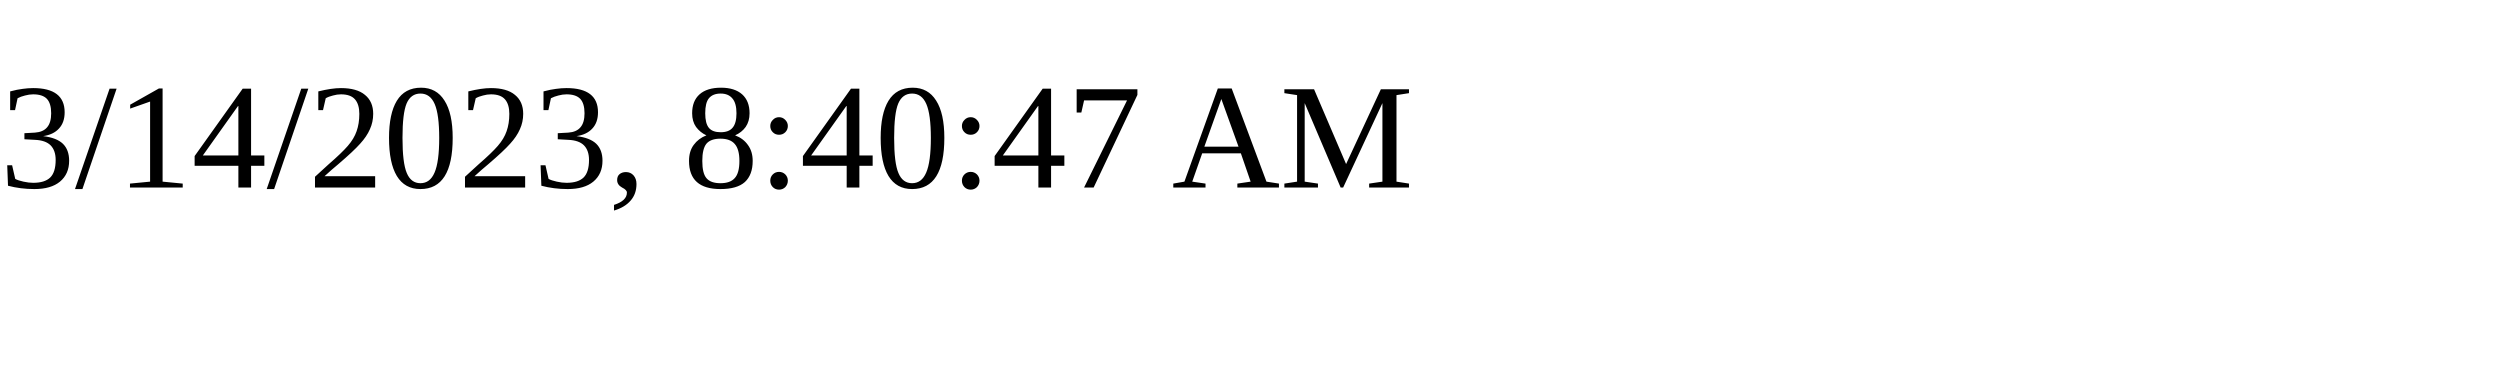
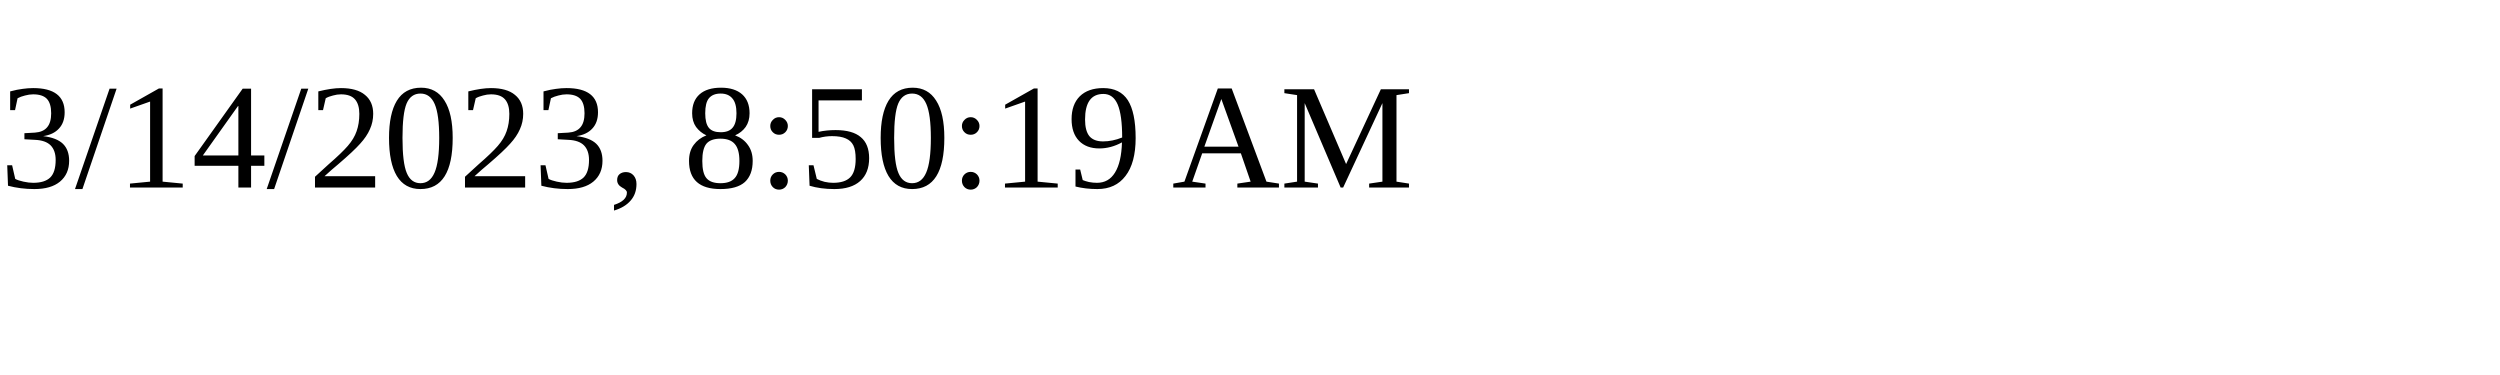
<svg xmlns="http://www.w3.org/2000/svg" height="30" width="200">
-   <text x="0" y="15">3/14/2023, 8:40:47 AM</text>
+   <text x="0" y="15">3/14/2023, 8:50:19 AM</text>
</svg>
